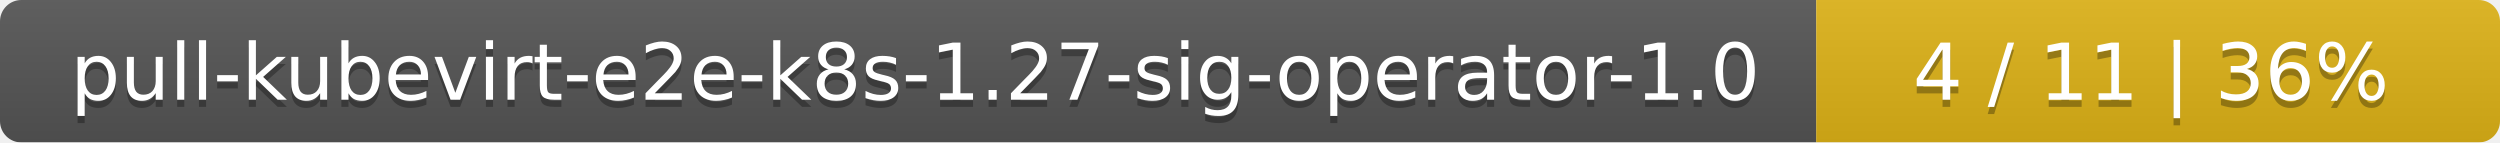
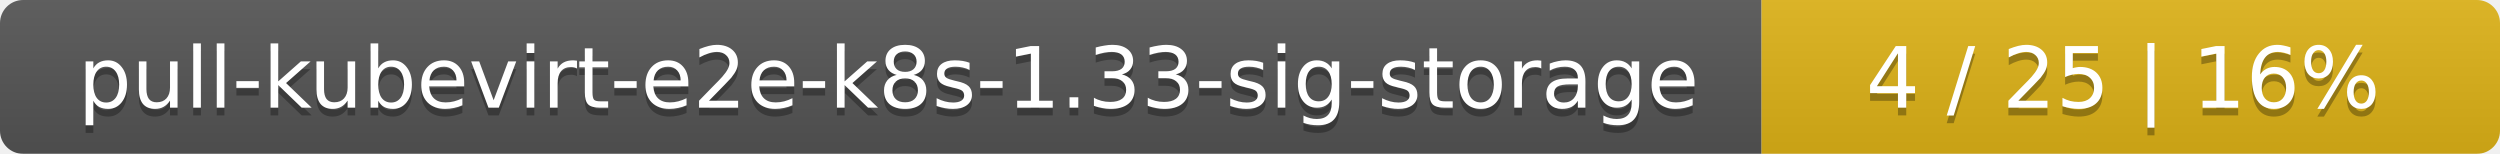
- <svg xmlns="http://www.w3.org/2000/svg" width="351" height="20">
+ <svg xmlns="http://www.w3.org/2000/svg" width="325" height="20">
  <linearGradient id="smooth" x2="0" y2="100%">
    <stop offset="0" stop-color="#bbb" stop-opacity=".1" />
    <stop offset="1" stop-opacity=".1" />
  </linearGradient>
  <mask id="round">
-     <rect width="351" height="20" rx="3" fill="#fff" />
+     <rect width="325" height="20" rx="3" fill="#fff" />
  </mask>
  <g mask="url(#round)">
-     <rect width="255" height="20" fill="#555" />
-     <rect x="255" width="96" height="20" fill="#dfb317" />
-     <rect width="351" height="20" fill="url(#smooth)" />
+     <rect width="229" height="20" fill="#555" />
+     <rect x="229" width="96" height="20" fill="#dfb317" />
+     <rect width="325" height="20" fill="url(#smooth)" />
  </g>
  <g fill="#fff" text-anchor="middle" font-family="DejaVu Sans,Verdana,Geneva,sans-serif" font-size="11">
-     <text x="128.5" y="15" fill="#010101" fill-opacity=".3">pull-kubevirt-e2e-k8s-1.27-sig-operator-1.0</text>
-     <text x="128.5" y="14">pull-kubevirt-e2e-k8s-1.27-sig-operator-1.0</text>
-     <text x="302" y="15" fill="#010101" fill-opacity=".3">4 / 11    |    36%</text>
-     <text x="302" y="14">4 / 11    |    36%</text>
+     <text x="115.5" y="15" fill="#010101" fill-opacity=".3">pull-kubevirt-e2e-k8s-1.33-sig-storage</text>
+     <text x="115.5" y="14">pull-kubevirt-e2e-k8s-1.33-sig-storage</text>
+     <text x="276" y="15" fill="#010101" fill-opacity=".3">4 / 25    |    16%</text>
+     <text x="276" y="14">4 / 25    |    16%</text>
  </g>
</svg>
